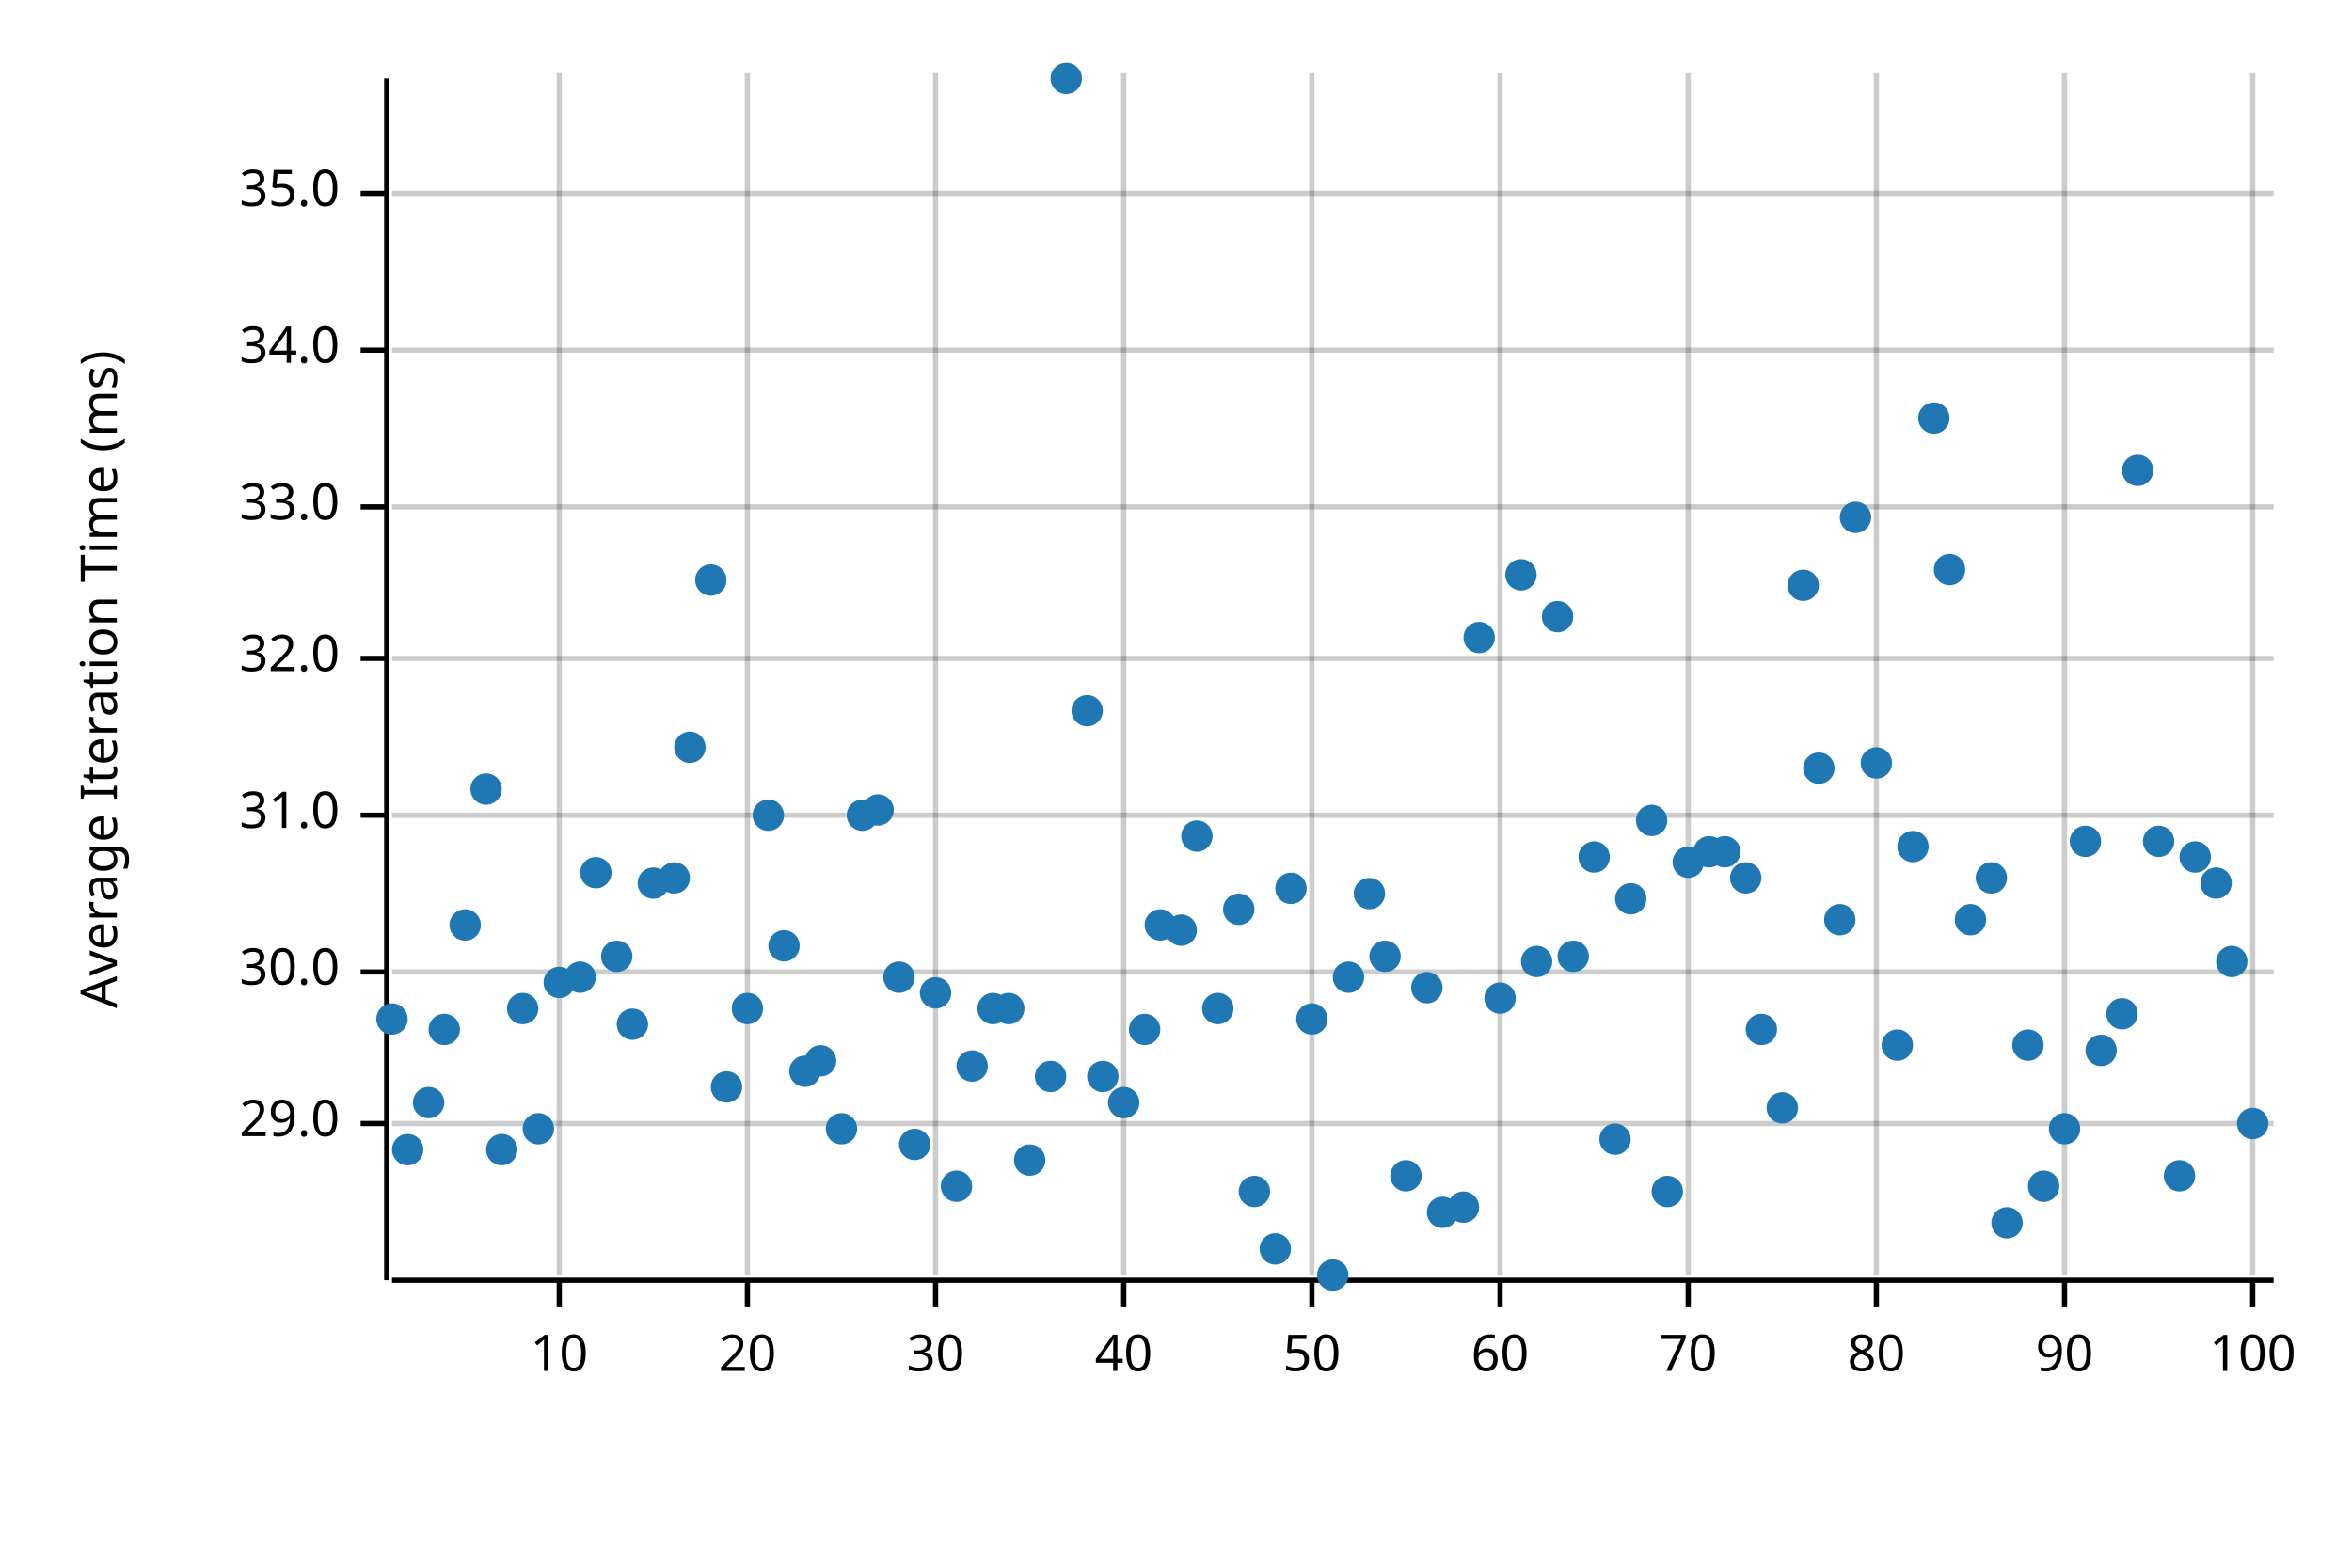
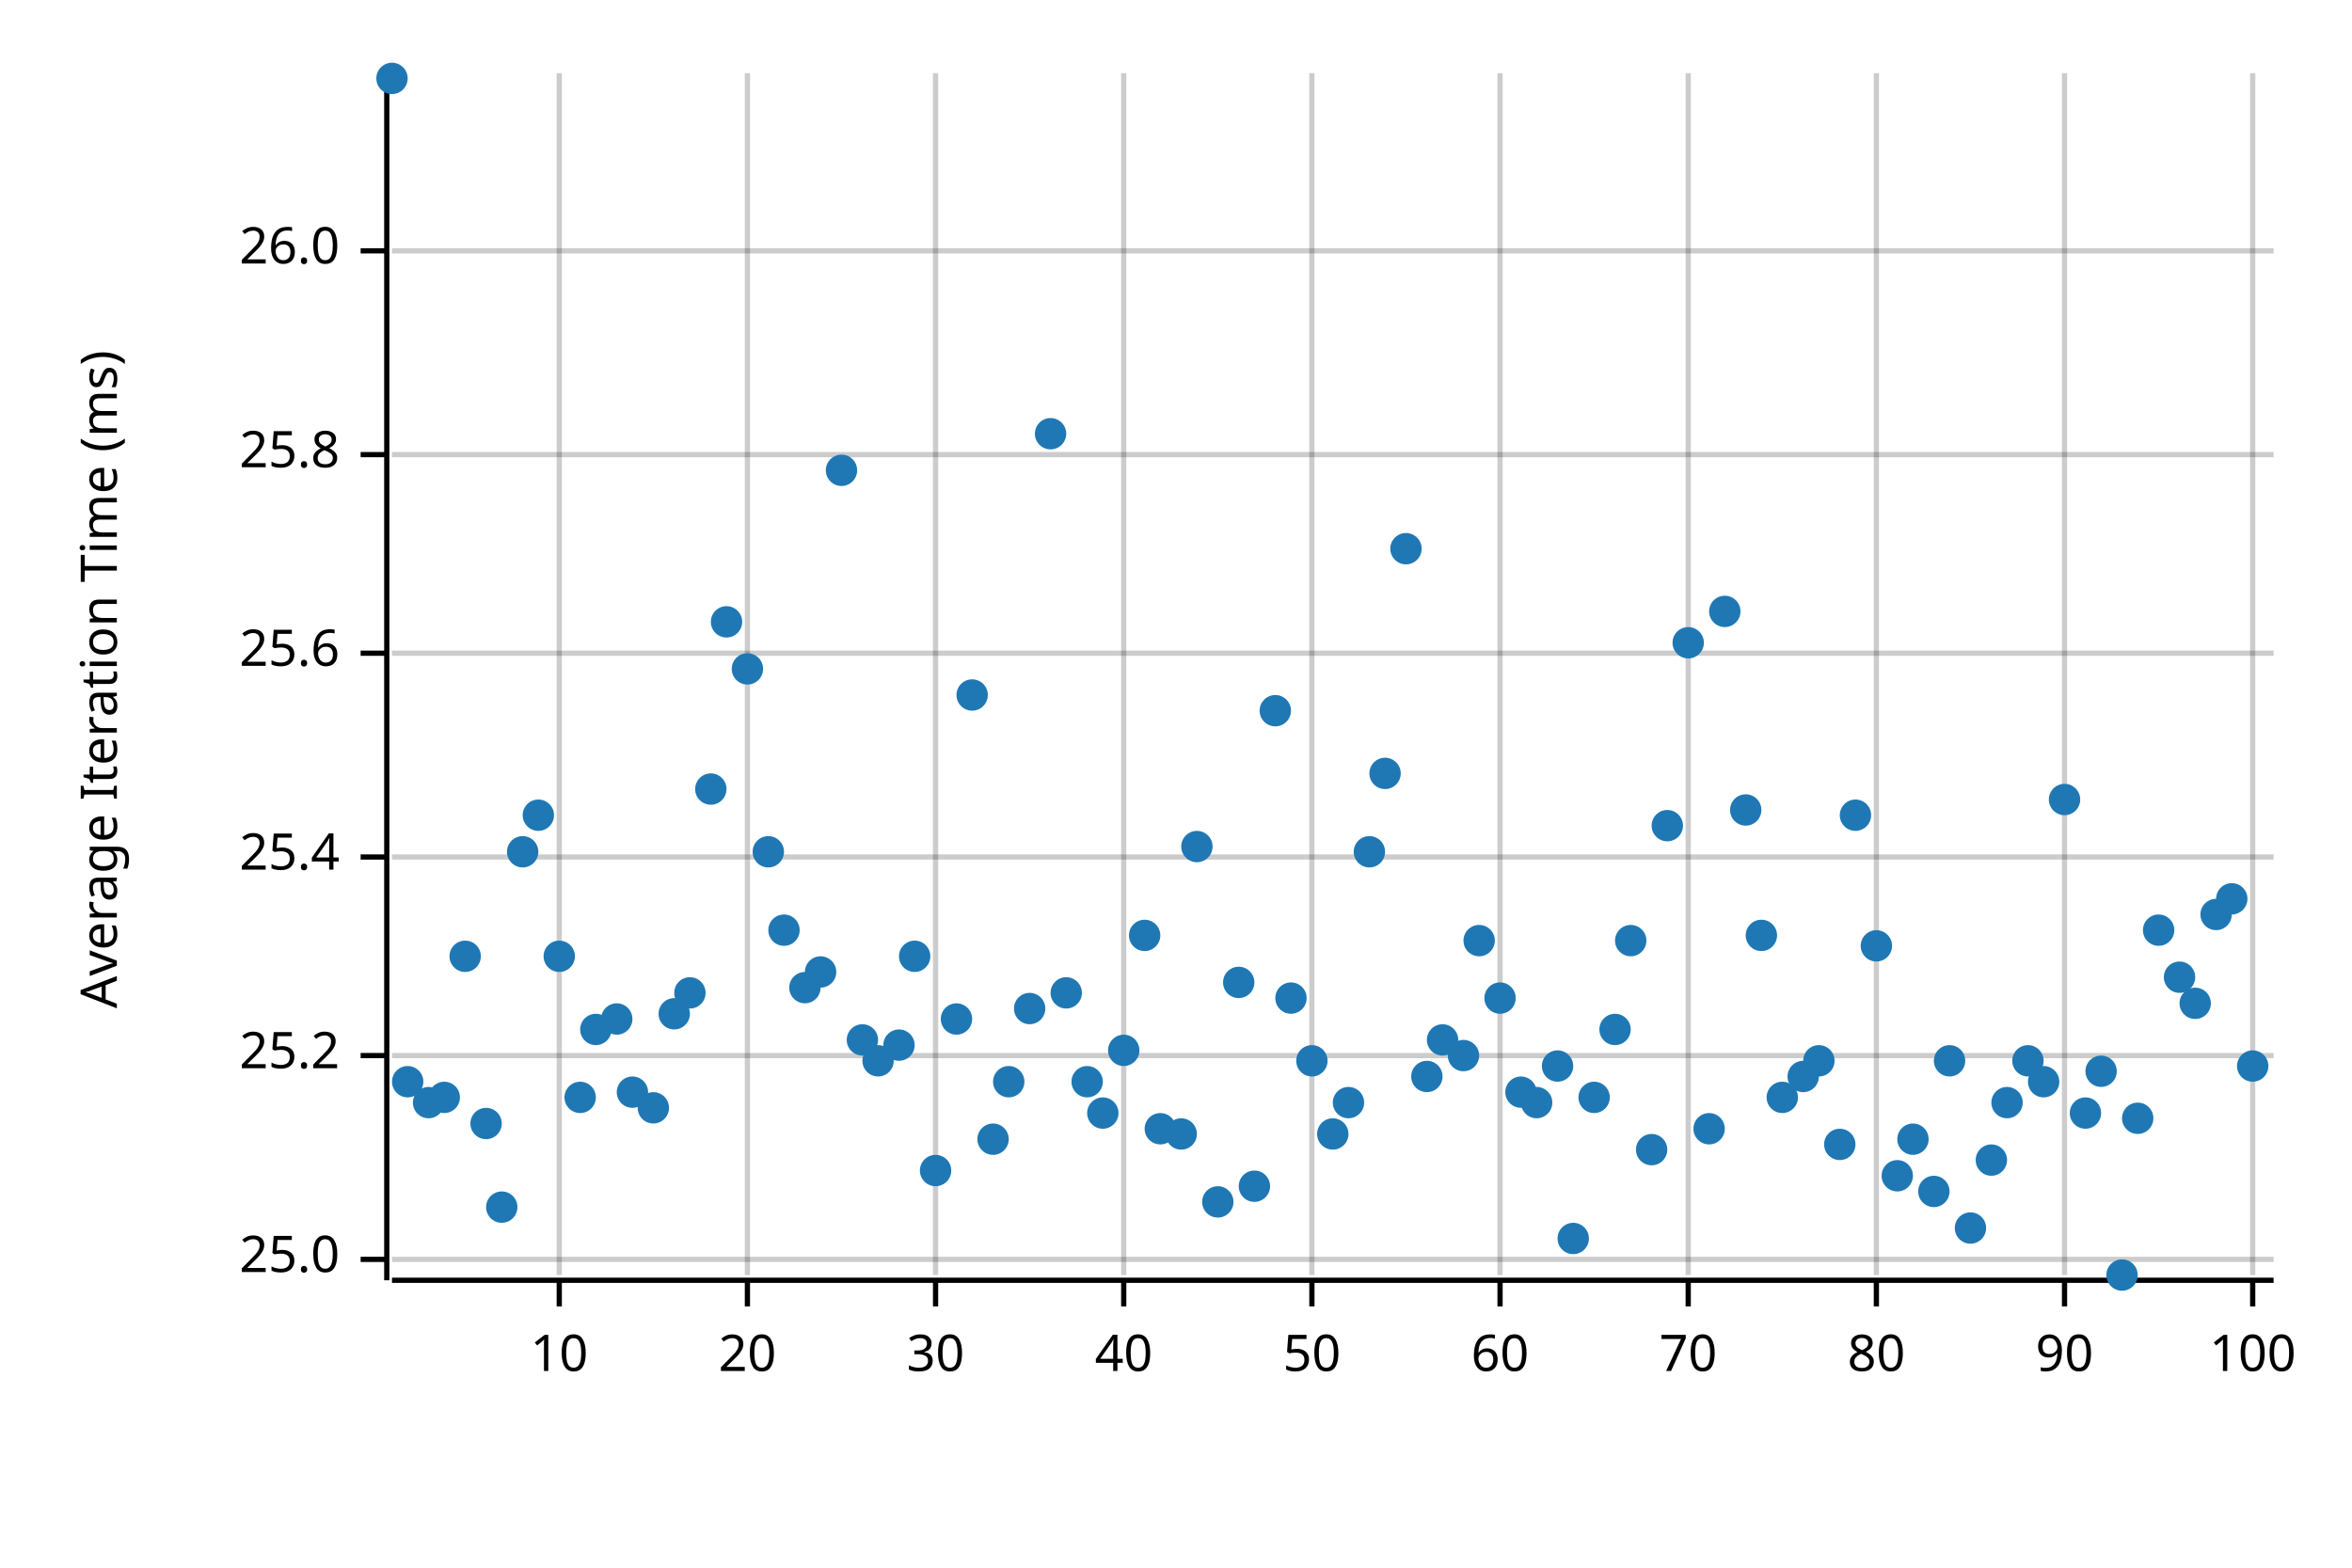
<svg xmlns="http://www.w3.org/2000/svg" width="450" height="300" viewBox="0 0 450 300">
  <text x="15" y="130" dy="0.76em" text-anchor="middle" font-family="sans-serif" font-size="9.677" opacity="1" fill="#000000" transform="rotate(270, 15, 130)">
Average Iteration Time (ms)
</text>
  <line opacity="0.2" stroke="#000000" stroke-width="1" x1="107" y1="244" x2="107" y2="14" />
  <line opacity="0.2" stroke="#000000" stroke-width="1" x1="143" y1="244" x2="143" y2="14" />
  <line opacity="0.2" stroke="#000000" stroke-width="1" x1="179" y1="244" x2="179" y2="14" />
  <line opacity="0.2" stroke="#000000" stroke-width="1" x1="215" y1="244" x2="215" y2="14" />
  <line opacity="0.2" stroke="#000000" stroke-width="1" x1="251" y1="244" x2="251" y2="14" />
  <line opacity="0.2" stroke="#000000" stroke-width="1" x1="287" y1="244" x2="287" y2="14" />
  <line opacity="0.2" stroke="#000000" stroke-width="1" x1="323" y1="244" x2="323" y2="14" />
  <line opacity="0.2" stroke="#000000" stroke-width="1" x1="359" y1="244" x2="359" y2="14" />
  <line opacity="0.2" stroke="#000000" stroke-width="1" x1="395" y1="244" x2="395" y2="14" />
  <line opacity="0.2" stroke="#000000" stroke-width="1" x1="431" y1="244" x2="431" y2="14" />
-   <line opacity="0.2" stroke="#000000" stroke-width="1" x1="75" y1="215" x2="435" y2="215" />
-   <line opacity="0.2" stroke="#000000" stroke-width="1" x1="75" y1="186" x2="435" y2="186" />
-   <line opacity="0.2" stroke="#000000" stroke-width="1" x1="75" y1="156" x2="435" y2="156" />
-   <line opacity="0.2" stroke="#000000" stroke-width="1" x1="75" y1="126" x2="435" y2="126" />
-   <line opacity="0.2" stroke="#000000" stroke-width="1" x1="75" y1="97" x2="435" y2="97" />
-   <line opacity="0.2" stroke="#000000" stroke-width="1" x1="75" y1="67" x2="435" y2="67" />
-   <line opacity="0.2" stroke="#000000" stroke-width="1" x1="75" y1="37" x2="435" y2="37" />
+   <line opacity="0.2" stroke="#000000" stroke-width="1" x1="75" y1="241" x2="435" y2="241" />
+   <line opacity="0.2" stroke="#000000" stroke-width="1" x1="75" y1="202" x2="435" y2="202" />
+   <line opacity="0.2" stroke="#000000" stroke-width="1" x1="75" y1="164" x2="435" y2="164" />
+   <line opacity="0.2" stroke="#000000" stroke-width="1" x1="75" y1="125" x2="435" y2="125" />
+   <line opacity="0.2" stroke="#000000" stroke-width="1" x1="75" y1="87" x2="435" y2="87" />
+   <line opacity="0.2" stroke="#000000" stroke-width="1" x1="75" y1="48" x2="435" y2="48" />
  <polyline fill="none" opacity="1" stroke="#000000" stroke-width="1" points="74,15 74,245 " />
-   <text x="65" y="215" dy="0.5ex" text-anchor="end" font-family="sans-serif" font-size="9.677" opacity="1" fill="#000000">
- 29.0
+   <text x="65" y="241" dy="0.5ex" text-anchor="end" font-family="sans-serif" font-size="9.677" opacity="1" fill="#000000">
+ 25.0
</text>
-   <polyline fill="none" opacity="1" stroke="#000000" stroke-width="1" points="69,215 74,215 " />
-   <text x="65" y="186" dy="0.5ex" text-anchor="end" font-family="sans-serif" font-size="9.677" opacity="1" fill="#000000">
- 30.0
+   <polyline fill="none" opacity="1" stroke="#000000" stroke-width="1" points="69,241 74,241 " />
+   <text x="65" y="202" dy="0.5ex" text-anchor="end" font-family="sans-serif" font-size="9.677" opacity="1" fill="#000000">
+ 25.2
</text>
-   <polyline fill="none" opacity="1" stroke="#000000" stroke-width="1" points="69,186 74,186 " />
-   <text x="65" y="156" dy="0.5ex" text-anchor="end" font-family="sans-serif" font-size="9.677" opacity="1" fill="#000000">
- 31.0
+   <polyline fill="none" opacity="1" stroke="#000000" stroke-width="1" points="69,202 74,202 " />
+   <text x="65" y="164" dy="0.5ex" text-anchor="end" font-family="sans-serif" font-size="9.677" opacity="1" fill="#000000">
+ 25.4
</text>
-   <polyline fill="none" opacity="1" stroke="#000000" stroke-width="1" points="69,156 74,156 " />
-   <text x="65" y="126" dy="0.5ex" text-anchor="end" font-family="sans-serif" font-size="9.677" opacity="1" fill="#000000">
- 32.0
+   <polyline fill="none" opacity="1" stroke="#000000" stroke-width="1" points="69,164 74,164 " />
+   <text x="65" y="125" dy="0.5ex" text-anchor="end" font-family="sans-serif" font-size="9.677" opacity="1" fill="#000000">
+ 25.6
</text>
-   <polyline fill="none" opacity="1" stroke="#000000" stroke-width="1" points="69,126 74,126 " />
-   <text x="65" y="97" dy="0.5ex" text-anchor="end" font-family="sans-serif" font-size="9.677" opacity="1" fill="#000000">
- 33.0
+   <polyline fill="none" opacity="1" stroke="#000000" stroke-width="1" points="69,125 74,125 " />
+   <text x="65" y="87" dy="0.5ex" text-anchor="end" font-family="sans-serif" font-size="9.677" opacity="1" fill="#000000">
+ 25.8
</text>
-   <polyline fill="none" opacity="1" stroke="#000000" stroke-width="1" points="69,97 74,97 " />
-   <text x="65" y="67" dy="0.5ex" text-anchor="end" font-family="sans-serif" font-size="9.677" opacity="1" fill="#000000">
- 34.0
+   <polyline fill="none" opacity="1" stroke="#000000" stroke-width="1" points="69,87 74,87 " />
+   <text x="65" y="48" dy="0.5ex" text-anchor="end" font-family="sans-serif" font-size="9.677" opacity="1" fill="#000000">
+ 26.0
</text>
-   <polyline fill="none" opacity="1" stroke="#000000" stroke-width="1" points="69,67 74,67 " />
-   <text x="65" y="37" dy="0.5ex" text-anchor="end" font-family="sans-serif" font-size="9.677" opacity="1" fill="#000000">
- 35.0
- </text>
-   <polyline fill="none" opacity="1" stroke="#000000" stroke-width="1" points="69,37 74,37 " />
+   <polyline fill="none" opacity="1" stroke="#000000" stroke-width="1" points="69,48 74,48 " />
  <polyline fill="none" opacity="1" stroke="#000000" stroke-width="1" points="75,245 435,245 " />
  <text x="107" y="255" dy="0.76em" text-anchor="middle" font-family="sans-serif" font-size="9.677" opacity="1" fill="#000000">
10
</text>
  <polyline fill="none" opacity="1" stroke="#000000" stroke-width="1" points="107,245 107,250 " />
  <text x="143" y="255" dy="0.76em" text-anchor="middle" font-family="sans-serif" font-size="9.677" opacity="1" fill="#000000">
20
</text>
  <polyline fill="none" opacity="1" stroke="#000000" stroke-width="1" points="143,245 143,250 " />
  <text x="179" y="255" dy="0.76em" text-anchor="middle" font-family="sans-serif" font-size="9.677" opacity="1" fill="#000000">
30
</text>
  <polyline fill="none" opacity="1" stroke="#000000" stroke-width="1" points="179,245 179,250 " />
  <text x="215" y="255" dy="0.76em" text-anchor="middle" font-family="sans-serif" font-size="9.677" opacity="1" fill="#000000">
40
</text>
  <polyline fill="none" opacity="1" stroke="#000000" stroke-width="1" points="215,245 215,250 " />
  <text x="251" y="255" dy="0.76em" text-anchor="middle" font-family="sans-serif" font-size="9.677" opacity="1" fill="#000000">
50
</text>
  <polyline fill="none" opacity="1" stroke="#000000" stroke-width="1" points="251,245 251,250 " />
  <text x="287" y="255" dy="0.76em" text-anchor="middle" font-family="sans-serif" font-size="9.677" opacity="1" fill="#000000">
60
</text>
  <polyline fill="none" opacity="1" stroke="#000000" stroke-width="1" points="287,245 287,250 " />
  <text x="323" y="255" dy="0.76em" text-anchor="middle" font-family="sans-serif" font-size="9.677" opacity="1" fill="#000000">
70
</text>
  <polyline fill="none" opacity="1" stroke="#000000" stroke-width="1" points="323,245 323,250 " />
  <text x="359" y="255" dy="0.76em" text-anchor="middle" font-family="sans-serif" font-size="9.677" opacity="1" fill="#000000">
80
</text>
  <polyline fill="none" opacity="1" stroke="#000000" stroke-width="1" points="359,245 359,250 " />
  <text x="395" y="255" dy="0.76em" text-anchor="middle" font-family="sans-serif" font-size="9.677" opacity="1" fill="#000000">
90
</text>
  <polyline fill="none" opacity="1" stroke="#000000" stroke-width="1" points="395,245 395,250 " />
  <text x="431" y="255" dy="0.76em" text-anchor="middle" font-family="sans-serif" font-size="9.677" opacity="1" fill="#000000">
100
</text>
  <polyline fill="none" opacity="1" stroke="#000000" stroke-width="1" points="431,245 431,250 " />
-   <circle cx="75" cy="195" r="3" opacity="1" fill="#1F78B4" stroke="none" stroke-width="1" />
-   <circle cx="78" cy="220" r="3" opacity="1" fill="#1F78B4" stroke="none" stroke-width="1" />
+   <circle cx="75" cy="15" r="3" opacity="1" fill="#1F78B4" stroke="none" stroke-width="1" />
+   <circle cx="78" cy="207" r="3" opacity="1" fill="#1F78B4" stroke="none" stroke-width="1" />
  <circle cx="82" cy="211" r="3" opacity="1" fill="#1F78B4" stroke="none" stroke-width="1" />
-   <circle cx="85" cy="197" r="3" opacity="1" fill="#1F78B4" stroke="none" stroke-width="1" />
-   <circle cx="89" cy="177" r="3" opacity="1" fill="#1F78B4" stroke="none" stroke-width="1" />
-   <circle cx="93" cy="151" r="3" opacity="1" fill="#1F78B4" stroke="none" stroke-width="1" />
-   <circle cx="96" cy="220" r="3" opacity="1" fill="#1F78B4" stroke="none" stroke-width="1" />
-   <circle cx="100" cy="193" r="3" opacity="1" fill="#1F78B4" stroke="none" stroke-width="1" />
-   <circle cx="103" cy="216" r="3" opacity="1" fill="#1F78B4" stroke="none" stroke-width="1" />
-   <circle cx="107" cy="188" r="3" opacity="1" fill="#1F78B4" stroke="none" stroke-width="1" />
-   <circle cx="111" cy="187" r="3" opacity="1" fill="#1F78B4" stroke="none" stroke-width="1" />
-   <circle cx="114" cy="167" r="3" opacity="1" fill="#1F78B4" stroke="none" stroke-width="1" />
-   <circle cx="118" cy="183" r="3" opacity="1" fill="#1F78B4" stroke="none" stroke-width="1" />
-   <circle cx="121" cy="196" r="3" opacity="1" fill="#1F78B4" stroke="none" stroke-width="1" />
-   <circle cx="125" cy="169" r="3" opacity="1" fill="#1F78B4" stroke="none" stroke-width="1" />
-   <circle cx="129" cy="168" r="3" opacity="1" fill="#1F78B4" stroke="none" stroke-width="1" />
-   <circle cx="132" cy="143" r="3" opacity="1" fill="#1F78B4" stroke="none" stroke-width="1" />
-   <circle cx="136" cy="111" r="3" opacity="1" fill="#1F78B4" stroke="none" stroke-width="1" />
-   <circle cx="139" cy="208" r="3" opacity="1" fill="#1F78B4" stroke="none" stroke-width="1" />
-   <circle cx="143" cy="193" r="3" opacity="1" fill="#1F78B4" stroke="none" stroke-width="1" />
-   <circle cx="147" cy="156" r="3" opacity="1" fill="#1F78B4" stroke="none" stroke-width="1" />
-   <circle cx="150" cy="181" r="3" opacity="1" fill="#1F78B4" stroke="none" stroke-width="1" />
-   <circle cx="154" cy="205" r="3" opacity="1" fill="#1F78B4" stroke="none" stroke-width="1" />
-   <circle cx="157" cy="203" r="3" opacity="1" fill="#1F78B4" stroke="none" stroke-width="1" />
-   <circle cx="161" cy="216" r="3" opacity="1" fill="#1F78B4" stroke="none" stroke-width="1" />
-   <circle cx="165" cy="156" r="3" opacity="1" fill="#1F78B4" stroke="none" stroke-width="1" />
-   <circle cx="168" cy="155" r="3" opacity="1" fill="#1F78B4" stroke="none" stroke-width="1" />
-   <circle cx="172" cy="187" r="3" opacity="1" fill="#1F78B4" stroke="none" stroke-width="1" />
-   <circle cx="175" cy="219" r="3" opacity="1" fill="#1F78B4" stroke="none" stroke-width="1" />
-   <circle cx="179" cy="190" r="3" opacity="1" fill="#1F78B4" stroke="none" stroke-width="1" />
-   <circle cx="183" cy="227" r="3" opacity="1" fill="#1F78B4" stroke="none" stroke-width="1" />
-   <circle cx="186" cy="204" r="3" opacity="1" fill="#1F78B4" stroke="none" stroke-width="1" />
-   <circle cx="190" cy="193" r="3" opacity="1" fill="#1F78B4" stroke="none" stroke-width="1" />
-   <circle cx="193" cy="193" r="3" opacity="1" fill="#1F78B4" stroke="none" stroke-width="1" />
-   <circle cx="197" cy="222" r="3" opacity="1" fill="#1F78B4" stroke="none" stroke-width="1" />
-   <circle cx="201" cy="206" r="3" opacity="1" fill="#1F78B4" stroke="none" stroke-width="1" />
-   <circle cx="204" cy="15" r="3" opacity="1" fill="#1F78B4" stroke="none" stroke-width="1" />
-   <circle cx="208" cy="136" r="3" opacity="1" fill="#1F78B4" stroke="none" stroke-width="1" />
-   <circle cx="211" cy="206" r="3" opacity="1" fill="#1F78B4" stroke="none" stroke-width="1" />
-   <circle cx="215" cy="211" r="3" opacity="1" fill="#1F78B4" stroke="none" stroke-width="1" />
-   <circle cx="219" cy="197" r="3" opacity="1" fill="#1F78B4" stroke="none" stroke-width="1" />
-   <circle cx="222" cy="177" r="3" opacity="1" fill="#1F78B4" stroke="none" stroke-width="1" />
-   <circle cx="226" cy="178" r="3" opacity="1" fill="#1F78B4" stroke="none" stroke-width="1" />
-   <circle cx="229" cy="160" r="3" opacity="1" fill="#1F78B4" stroke="none" stroke-width="1" />
-   <circle cx="233" cy="193" r="3" opacity="1" fill="#1F78B4" stroke="none" stroke-width="1" />
-   <circle cx="237" cy="174" r="3" opacity="1" fill="#1F78B4" stroke="none" stroke-width="1" />
-   <circle cx="240" cy="228" r="3" opacity="1" fill="#1F78B4" stroke="none" stroke-width="1" />
-   <circle cx="244" cy="239" r="3" opacity="1" fill="#1F78B4" stroke="none" stroke-width="1" />
-   <circle cx="247" cy="170" r="3" opacity="1" fill="#1F78B4" stroke="none" stroke-width="1" />
-   <circle cx="251" cy="195" r="3" opacity="1" fill="#1F78B4" stroke="none" stroke-width="1" />
-   <circle cx="255" cy="244" r="3" opacity="1" fill="#1F78B4" stroke="none" stroke-width="1" />
-   <circle cx="258" cy="187" r="3" opacity="1" fill="#1F78B4" stroke="none" stroke-width="1" />
-   <circle cx="262" cy="171" r="3" opacity="1" fill="#1F78B4" stroke="none" stroke-width="1" />
-   <circle cx="265" cy="183" r="3" opacity="1" fill="#1F78B4" stroke="none" stroke-width="1" />
-   <circle cx="269" cy="225" r="3" opacity="1" fill="#1F78B4" stroke="none" stroke-width="1" />
-   <circle cx="273" cy="189" r="3" opacity="1" fill="#1F78B4" stroke="none" stroke-width="1" />
-   <circle cx="276" cy="232" r="3" opacity="1" fill="#1F78B4" stroke="none" stroke-width="1" />
-   <circle cx="280" cy="231" r="3" opacity="1" fill="#1F78B4" stroke="none" stroke-width="1" />
-   <circle cx="283" cy="122" r="3" opacity="1" fill="#1F78B4" stroke="none" stroke-width="1" />
+   <circle cx="85" cy="210" r="3" opacity="1" fill="#1F78B4" stroke="none" stroke-width="1" />
+   <circle cx="89" cy="183" r="3" opacity="1" fill="#1F78B4" stroke="none" stroke-width="1" />
+   <circle cx="93" cy="215" r="3" opacity="1" fill="#1F78B4" stroke="none" stroke-width="1" />
+   <circle cx="96" cy="231" r="3" opacity="1" fill="#1F78B4" stroke="none" stroke-width="1" />
+   <circle cx="100" cy="163" r="3" opacity="1" fill="#1F78B4" stroke="none" stroke-width="1" />
+   <circle cx="103" cy="156" r="3" opacity="1" fill="#1F78B4" stroke="none" stroke-width="1" />
+   <circle cx="107" cy="183" r="3" opacity="1" fill="#1F78B4" stroke="none" stroke-width="1" />
+   <circle cx="111" cy="210" r="3" opacity="1" fill="#1F78B4" stroke="none" stroke-width="1" />
+   <circle cx="114" cy="197" r="3" opacity="1" fill="#1F78B4" stroke="none" stroke-width="1" />
+   <circle cx="118" cy="195" r="3" opacity="1" fill="#1F78B4" stroke="none" stroke-width="1" />
+   <circle cx="121" cy="209" r="3" opacity="1" fill="#1F78B4" stroke="none" stroke-width="1" />
+   <circle cx="125" cy="212" r="3" opacity="1" fill="#1F78B4" stroke="none" stroke-width="1" />
+   <circle cx="129" cy="194" r="3" opacity="1" fill="#1F78B4" stroke="none" stroke-width="1" />
+   <circle cx="132" cy="190" r="3" opacity="1" fill="#1F78B4" stroke="none" stroke-width="1" />
+   <circle cx="136" cy="151" r="3" opacity="1" fill="#1F78B4" stroke="none" stroke-width="1" />
+   <circle cx="139" cy="119" r="3" opacity="1" fill="#1F78B4" stroke="none" stroke-width="1" />
+   <circle cx="143" cy="128" r="3" opacity="1" fill="#1F78B4" stroke="none" stroke-width="1" />
+   <circle cx="147" cy="163" r="3" opacity="1" fill="#1F78B4" stroke="none" stroke-width="1" />
+   <circle cx="150" cy="178" r="3" opacity="1" fill="#1F78B4" stroke="none" stroke-width="1" />
+   <circle cx="154" cy="189" r="3" opacity="1" fill="#1F78B4" stroke="none" stroke-width="1" />
+   <circle cx="157" cy="186" r="3" opacity="1" fill="#1F78B4" stroke="none" stroke-width="1" />
+   <circle cx="161" cy="90" r="3" opacity="1" fill="#1F78B4" stroke="none" stroke-width="1" />
+   <circle cx="165" cy="199" r="3" opacity="1" fill="#1F78B4" stroke="none" stroke-width="1" />
+   <circle cx="168" cy="203" r="3" opacity="1" fill="#1F78B4" stroke="none" stroke-width="1" />
+   <circle cx="172" cy="200" r="3" opacity="1" fill="#1F78B4" stroke="none" stroke-width="1" />
+   <circle cx="175" cy="183" r="3" opacity="1" fill="#1F78B4" stroke="none" stroke-width="1" />
+   <circle cx="179" cy="224" r="3" opacity="1" fill="#1F78B4" stroke="none" stroke-width="1" />
+   <circle cx="183" cy="195" r="3" opacity="1" fill="#1F78B4" stroke="none" stroke-width="1" />
+   <circle cx="186" cy="133" r="3" opacity="1" fill="#1F78B4" stroke="none" stroke-width="1" />
+   <circle cx="190" cy="218" r="3" opacity="1" fill="#1F78B4" stroke="none" stroke-width="1" />
+   <circle cx="193" cy="207" r="3" opacity="1" fill="#1F78B4" stroke="none" stroke-width="1" />
+   <circle cx="197" cy="193" r="3" opacity="1" fill="#1F78B4" stroke="none" stroke-width="1" />
+   <circle cx="201" cy="83" r="3" opacity="1" fill="#1F78B4" stroke="none" stroke-width="1" />
+   <circle cx="204" cy="190" r="3" opacity="1" fill="#1F78B4" stroke="none" stroke-width="1" />
+   <circle cx="208" cy="207" r="3" opacity="1" fill="#1F78B4" stroke="none" stroke-width="1" />
+   <circle cx="211" cy="213" r="3" opacity="1" fill="#1F78B4" stroke="none" stroke-width="1" />
+   <circle cx="215" cy="201" r="3" opacity="1" fill="#1F78B4" stroke="none" stroke-width="1" />
+   <circle cx="219" cy="179" r="3" opacity="1" fill="#1F78B4" stroke="none" stroke-width="1" />
+   <circle cx="222" cy="216" r="3" opacity="1" fill="#1F78B4" stroke="none" stroke-width="1" />
+   <circle cx="226" cy="217" r="3" opacity="1" fill="#1F78B4" stroke="none" stroke-width="1" />
+   <circle cx="229" cy="162" r="3" opacity="1" fill="#1F78B4" stroke="none" stroke-width="1" />
+   <circle cx="233" cy="230" r="3" opacity="1" fill="#1F78B4" stroke="none" stroke-width="1" />
+   <circle cx="237" cy="188" r="3" opacity="1" fill="#1F78B4" stroke="none" stroke-width="1" />
+   <circle cx="240" cy="227" r="3" opacity="1" fill="#1F78B4" stroke="none" stroke-width="1" />
+   <circle cx="244" cy="136" r="3" opacity="1" fill="#1F78B4" stroke="none" stroke-width="1" />
+   <circle cx="247" cy="191" r="3" opacity="1" fill="#1F78B4" stroke="none" stroke-width="1" />
+   <circle cx="251" cy="203" r="3" opacity="1" fill="#1F78B4" stroke="none" stroke-width="1" />
+   <circle cx="255" cy="217" r="3" opacity="1" fill="#1F78B4" stroke="none" stroke-width="1" />
+   <circle cx="258" cy="211" r="3" opacity="1" fill="#1F78B4" stroke="none" stroke-width="1" />
+   <circle cx="262" cy="163" r="3" opacity="1" fill="#1F78B4" stroke="none" stroke-width="1" />
+   <circle cx="265" cy="148" r="3" opacity="1" fill="#1F78B4" stroke="none" stroke-width="1" />
+   <circle cx="269" cy="105" r="3" opacity="1" fill="#1F78B4" stroke="none" stroke-width="1" />
+   <circle cx="273" cy="206" r="3" opacity="1" fill="#1F78B4" stroke="none" stroke-width="1" />
+   <circle cx="276" cy="199" r="3" opacity="1" fill="#1F78B4" stroke="none" stroke-width="1" />
+   <circle cx="280" cy="202" r="3" opacity="1" fill="#1F78B4" stroke="none" stroke-width="1" />
+   <circle cx="283" cy="180" r="3" opacity="1" fill="#1F78B4" stroke="none" stroke-width="1" />
  <circle cx="287" cy="191" r="3" opacity="1" fill="#1F78B4" stroke="none" stroke-width="1" />
-   <circle cx="291" cy="110" r="3" opacity="1" fill="#1F78B4" stroke="none" stroke-width="1" />
-   <circle cx="294" cy="184" r="3" opacity="1" fill="#1F78B4" stroke="none" stroke-width="1" />
-   <circle cx="298" cy="118" r="3" opacity="1" fill="#1F78B4" stroke="none" stroke-width="1" />
-   <circle cx="301" cy="183" r="3" opacity="1" fill="#1F78B4" stroke="none" stroke-width="1" />
-   <circle cx="305" cy="164" r="3" opacity="1" fill="#1F78B4" stroke="none" stroke-width="1" />
-   <circle cx="309" cy="218" r="3" opacity="1" fill="#1F78B4" stroke="none" stroke-width="1" />
-   <circle cx="312" cy="172" r="3" opacity="1" fill="#1F78B4" stroke="none" stroke-width="1" />
-   <circle cx="316" cy="157" r="3" opacity="1" fill="#1F78B4" stroke="none" stroke-width="1" />
-   <circle cx="319" cy="228" r="3" opacity="1" fill="#1F78B4" stroke="none" stroke-width="1" />
-   <circle cx="323" cy="165" r="3" opacity="1" fill="#1F78B4" stroke="none" stroke-width="1" />
-   <circle cx="327" cy="163" r="3" opacity="1" fill="#1F78B4" stroke="none" stroke-width="1" />
-   <circle cx="330" cy="163" r="3" opacity="1" fill="#1F78B4" stroke="none" stroke-width="1" />
-   <circle cx="334" cy="168" r="3" opacity="1" fill="#1F78B4" stroke="none" stroke-width="1" />
-   <circle cx="337" cy="197" r="3" opacity="1" fill="#1F78B4" stroke="none" stroke-width="1" />
-   <circle cx="341" cy="212" r="3" opacity="1" fill="#1F78B4" stroke="none" stroke-width="1" />
-   <circle cx="345" cy="112" r="3" opacity="1" fill="#1F78B4" stroke="none" stroke-width="1" />
-   <circle cx="348" cy="147" r="3" opacity="1" fill="#1F78B4" stroke="none" stroke-width="1" />
-   <circle cx="352" cy="176" r="3" opacity="1" fill="#1F78B4" stroke="none" stroke-width="1" />
-   <circle cx="355" cy="99" r="3" opacity="1" fill="#1F78B4" stroke="none" stroke-width="1" />
-   <circle cx="359" cy="146" r="3" opacity="1" fill="#1F78B4" stroke="none" stroke-width="1" />
-   <circle cx="363" cy="200" r="3" opacity="1" fill="#1F78B4" stroke="none" stroke-width="1" />
-   <circle cx="366" cy="162" r="3" opacity="1" fill="#1F78B4" stroke="none" stroke-width="1" />
-   <circle cx="370" cy="80" r="3" opacity="1" fill="#1F78B4" stroke="none" stroke-width="1" />
-   <circle cx="373" cy="109" r="3" opacity="1" fill="#1F78B4" stroke="none" stroke-width="1" />
-   <circle cx="377" cy="176" r="3" opacity="1" fill="#1F78B4" stroke="none" stroke-width="1" />
-   <circle cx="381" cy="168" r="3" opacity="1" fill="#1F78B4" stroke="none" stroke-width="1" />
-   <circle cx="384" cy="234" r="3" opacity="1" fill="#1F78B4" stroke="none" stroke-width="1" />
-   <circle cx="388" cy="200" r="3" opacity="1" fill="#1F78B4" stroke="none" stroke-width="1" />
-   <circle cx="391" cy="227" r="3" opacity="1" fill="#1F78B4" stroke="none" stroke-width="1" />
-   <circle cx="395" cy="216" r="3" opacity="1" fill="#1F78B4" stroke="none" stroke-width="1" />
-   <circle cx="399" cy="161" r="3" opacity="1" fill="#1F78B4" stroke="none" stroke-width="1" />
-   <circle cx="402" cy="201" r="3" opacity="1" fill="#1F78B4" stroke="none" stroke-width="1" />
-   <circle cx="406" cy="194" r="3" opacity="1" fill="#1F78B4" stroke="none" stroke-width="1" />
-   <circle cx="409" cy="90" r="3" opacity="1" fill="#1F78B4" stroke="none" stroke-width="1" />
-   <circle cx="413" cy="161" r="3" opacity="1" fill="#1F78B4" stroke="none" stroke-width="1" />
-   <circle cx="417" cy="225" r="3" opacity="1" fill="#1F78B4" stroke="none" stroke-width="1" />
-   <circle cx="420" cy="164" r="3" opacity="1" fill="#1F78B4" stroke="none" stroke-width="1" />
-   <circle cx="424" cy="169" r="3" opacity="1" fill="#1F78B4" stroke="none" stroke-width="1" />
-   <circle cx="427" cy="184" r="3" opacity="1" fill="#1F78B4" stroke="none" stroke-width="1" />
-   <circle cx="431" cy="215" r="3" opacity="1" fill="#1F78B4" stroke="none" stroke-width="1" />
+   <circle cx="291" cy="209" r="3" opacity="1" fill="#1F78B4" stroke="none" stroke-width="1" />
+   <circle cx="294" cy="211" r="3" opacity="1" fill="#1F78B4" stroke="none" stroke-width="1" />
+   <circle cx="298" cy="204" r="3" opacity="1" fill="#1F78B4" stroke="none" stroke-width="1" />
+   <circle cx="301" cy="237" r="3" opacity="1" fill="#1F78B4" stroke="none" stroke-width="1" />
+   <circle cx="305" cy="210" r="3" opacity="1" fill="#1F78B4" stroke="none" stroke-width="1" />
+   <circle cx="309" cy="197" r="3" opacity="1" fill="#1F78B4" stroke="none" stroke-width="1" />
+   <circle cx="312" cy="180" r="3" opacity="1" fill="#1F78B4" stroke="none" stroke-width="1" />
+   <circle cx="316" cy="220" r="3" opacity="1" fill="#1F78B4" stroke="none" stroke-width="1" />
+   <circle cx="319" cy="158" r="3" opacity="1" fill="#1F78B4" stroke="none" stroke-width="1" />
+   <circle cx="323" cy="123" r="3" opacity="1" fill="#1F78B4" stroke="none" stroke-width="1" />
+   <circle cx="327" cy="216" r="3" opacity="1" fill="#1F78B4" stroke="none" stroke-width="1" />
+   <circle cx="330" cy="117" r="3" opacity="1" fill="#1F78B4" stroke="none" stroke-width="1" />
+   <circle cx="334" cy="155" r="3" opacity="1" fill="#1F78B4" stroke="none" stroke-width="1" />
+   <circle cx="337" cy="179" r="3" opacity="1" fill="#1F78B4" stroke="none" stroke-width="1" />
+   <circle cx="341" cy="210" r="3" opacity="1" fill="#1F78B4" stroke="none" stroke-width="1" />
+   <circle cx="345" cy="206" r="3" opacity="1" fill="#1F78B4" stroke="none" stroke-width="1" />
+   <circle cx="348" cy="203" r="3" opacity="1" fill="#1F78B4" stroke="none" stroke-width="1" />
+   <circle cx="352" cy="219" r="3" opacity="1" fill="#1F78B4" stroke="none" stroke-width="1" />
+   <circle cx="355" cy="156" r="3" opacity="1" fill="#1F78B4" stroke="none" stroke-width="1" />
+   <circle cx="359" cy="181" r="3" opacity="1" fill="#1F78B4" stroke="none" stroke-width="1" />
+   <circle cx="363" cy="225" r="3" opacity="1" fill="#1F78B4" stroke="none" stroke-width="1" />
+   <circle cx="366" cy="218" r="3" opacity="1" fill="#1F78B4" stroke="none" stroke-width="1" />
+   <circle cx="370" cy="228" r="3" opacity="1" fill="#1F78B4" stroke="none" stroke-width="1" />
+   <circle cx="373" cy="203" r="3" opacity="1" fill="#1F78B4" stroke="none" stroke-width="1" />
+   <circle cx="377" cy="235" r="3" opacity="1" fill="#1F78B4" stroke="none" stroke-width="1" />
+   <circle cx="381" cy="222" r="3" opacity="1" fill="#1F78B4" stroke="none" stroke-width="1" />
+   <circle cx="384" cy="211" r="3" opacity="1" fill="#1F78B4" stroke="none" stroke-width="1" />
+   <circle cx="388" cy="203" r="3" opacity="1" fill="#1F78B4" stroke="none" stroke-width="1" />
+   <circle cx="391" cy="207" r="3" opacity="1" fill="#1F78B4" stroke="none" stroke-width="1" />
+   <circle cx="395" cy="153" r="3" opacity="1" fill="#1F78B4" stroke="none" stroke-width="1" />
+   <circle cx="399" cy="213" r="3" opacity="1" fill="#1F78B4" stroke="none" stroke-width="1" />
+   <circle cx="402" cy="205" r="3" opacity="1" fill="#1F78B4" stroke="none" stroke-width="1" />
+   <circle cx="406" cy="244" r="3" opacity="1" fill="#1F78B4" stroke="none" stroke-width="1" />
+   <circle cx="409" cy="214" r="3" opacity="1" fill="#1F78B4" stroke="none" stroke-width="1" />
+   <circle cx="413" cy="178" r="3" opacity="1" fill="#1F78B4" stroke="none" stroke-width="1" />
+   <circle cx="417" cy="187" r="3" opacity="1" fill="#1F78B4" stroke="none" stroke-width="1" />
+   <circle cx="420" cy="192" r="3" opacity="1" fill="#1F78B4" stroke="none" stroke-width="1" />
+   <circle cx="424" cy="175" r="3" opacity="1" fill="#1F78B4" stroke="none" stroke-width="1" />
+   <circle cx="427" cy="172" r="3" opacity="1" fill="#1F78B4" stroke="none" stroke-width="1" />
+   <circle cx="431" cy="204" r="3" opacity="1" fill="#1F78B4" stroke="none" stroke-width="1" />
</svg>
